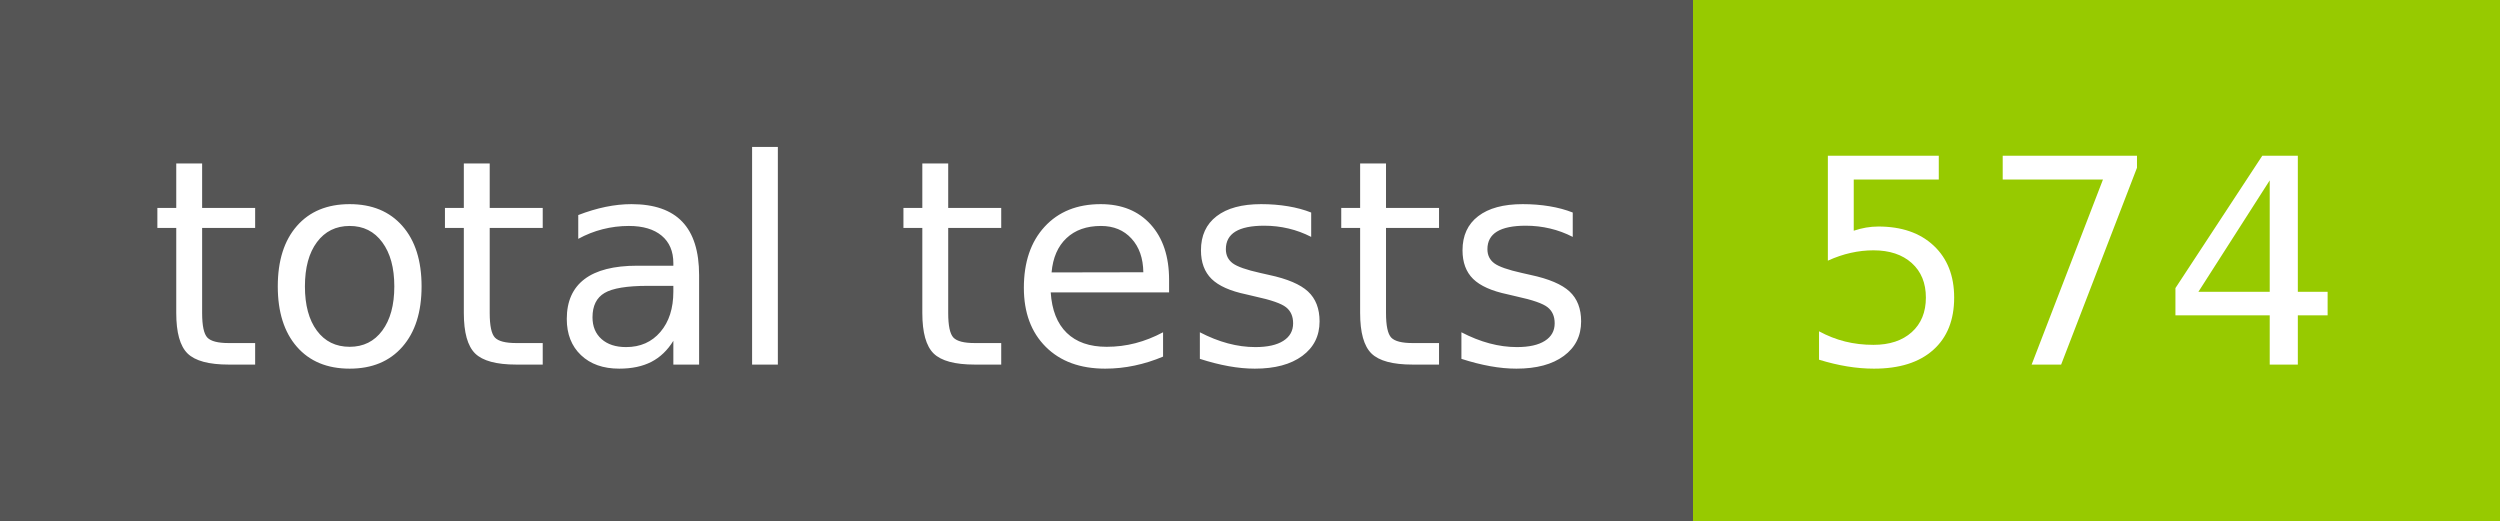
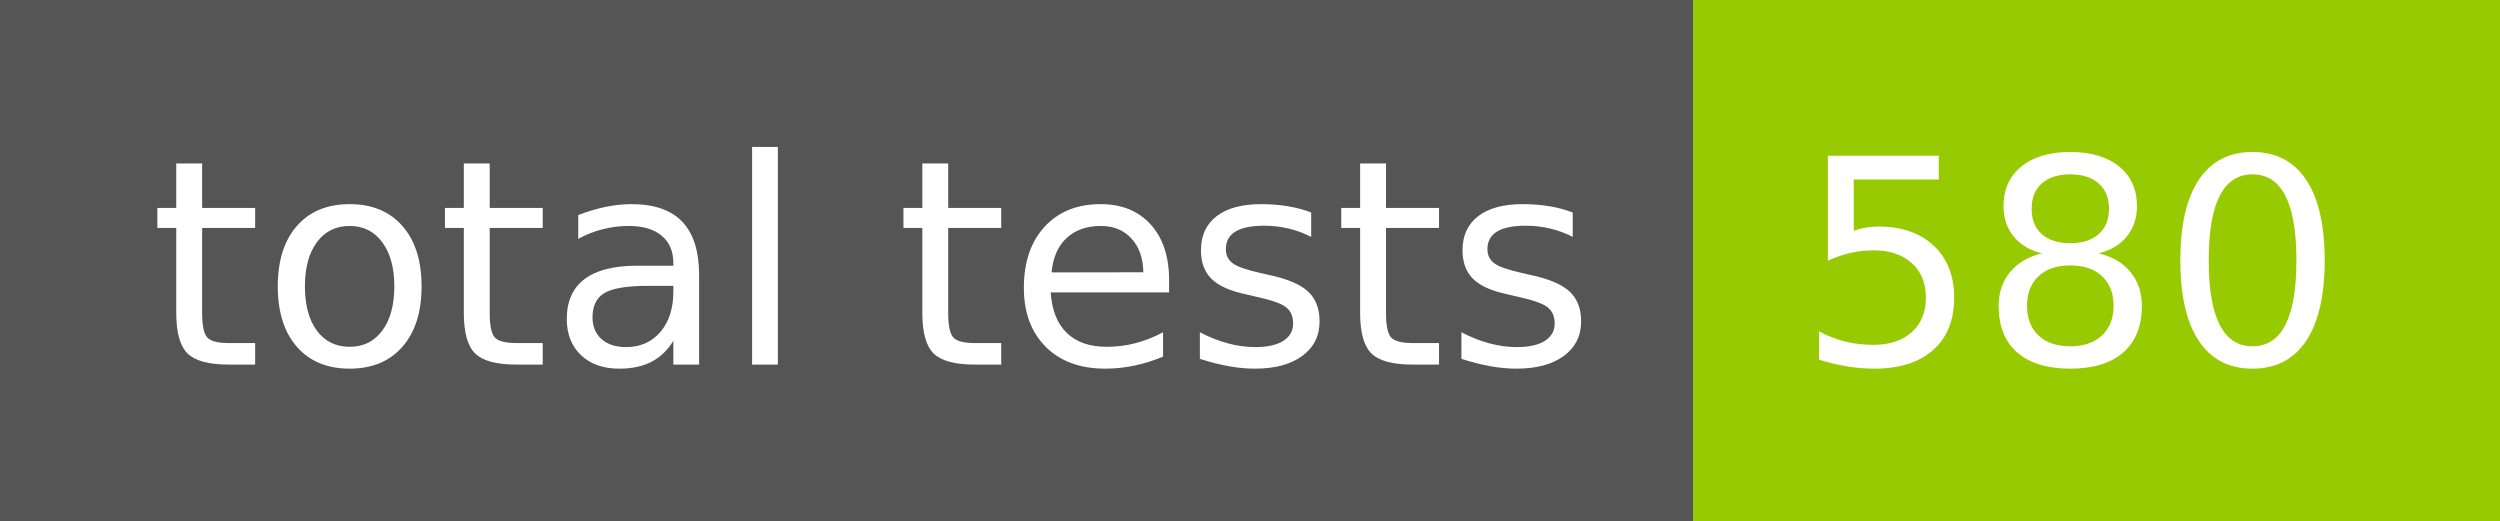
- <svg xmlns="http://www.w3.org/2000/svg" width="96" height="20" role="img" aria-label="total tests: 574">
+ <svg xmlns="http://www.w3.org/2000/svg" width="96" height="20" role="img" aria-label="total tests: 580">
  <g shape-rendering="crispEdges">
    <rect width="65" height="20" fill="#555" />
    <rect x="65" width="31" height="20" fill="#97ca00" />
  </g>
  <g fill="#fff" text-anchor="middle" font-family="Verdana,Geneva,DejaVu Sans,sans-serif" text-rendering="geometricPrecision" font-size="110">
    <text x="335" y="140" transform="scale(.1)" fill="#fff" textLength="550">total tests</text>
-     <text x="795" y="140" transform="scale(.1)" fill="#fff" textLength="210">574</text>
+     <text x="795" y="140" transform="scale(.1)" fill="#fff" textLength="210">580</text>
  </g>
</svg>
